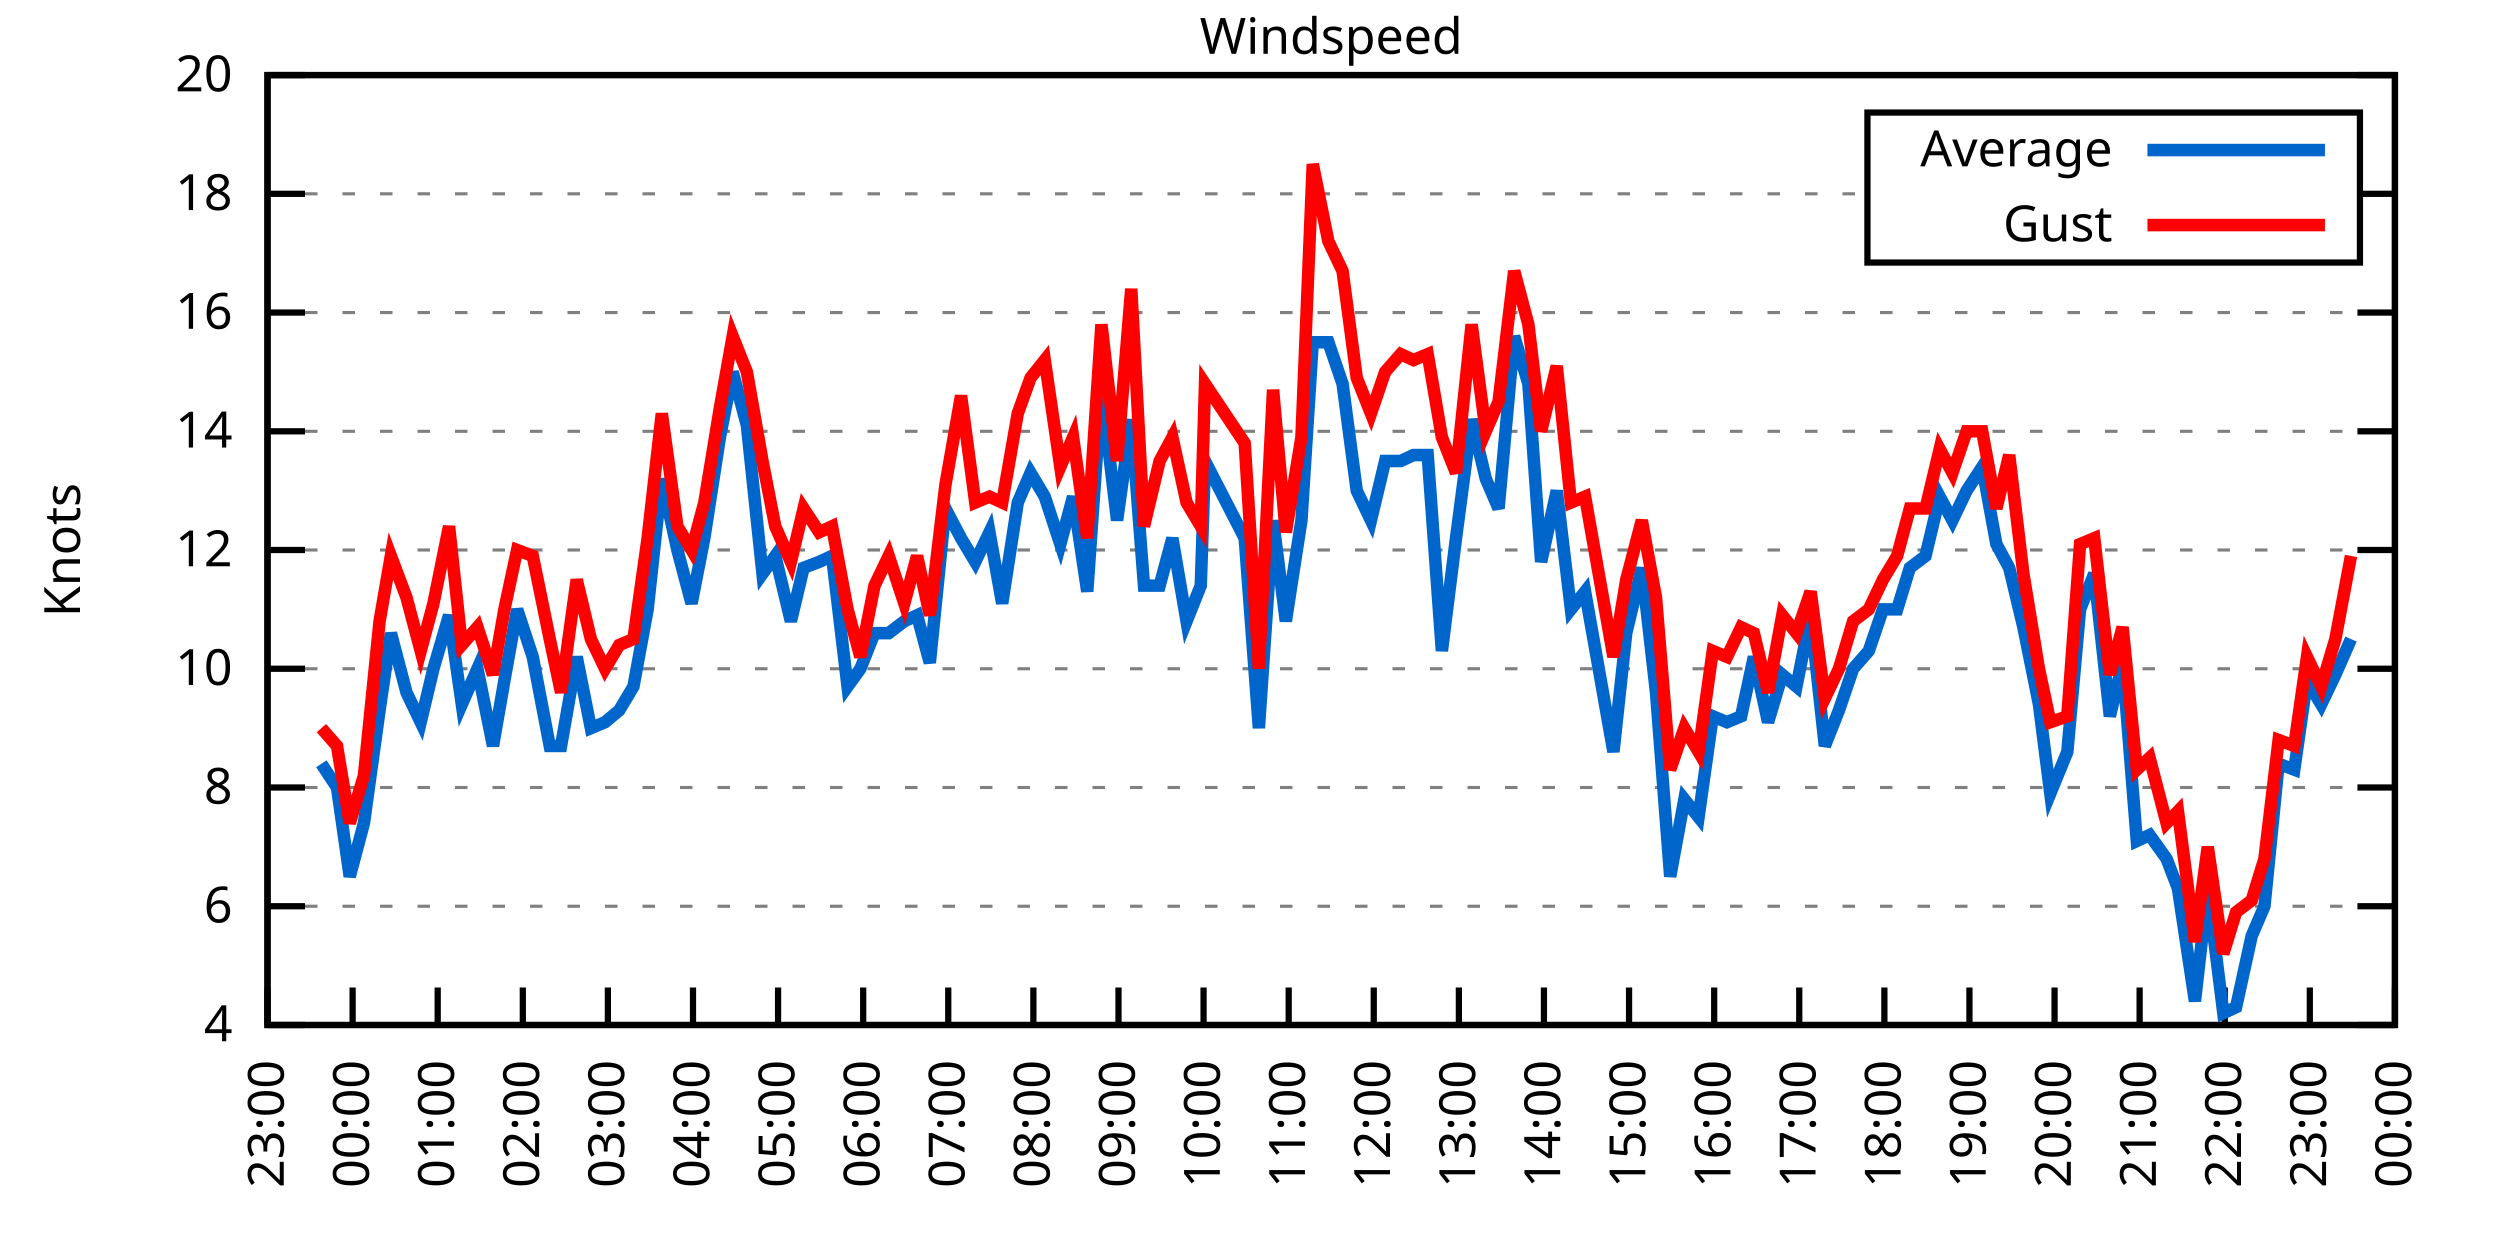
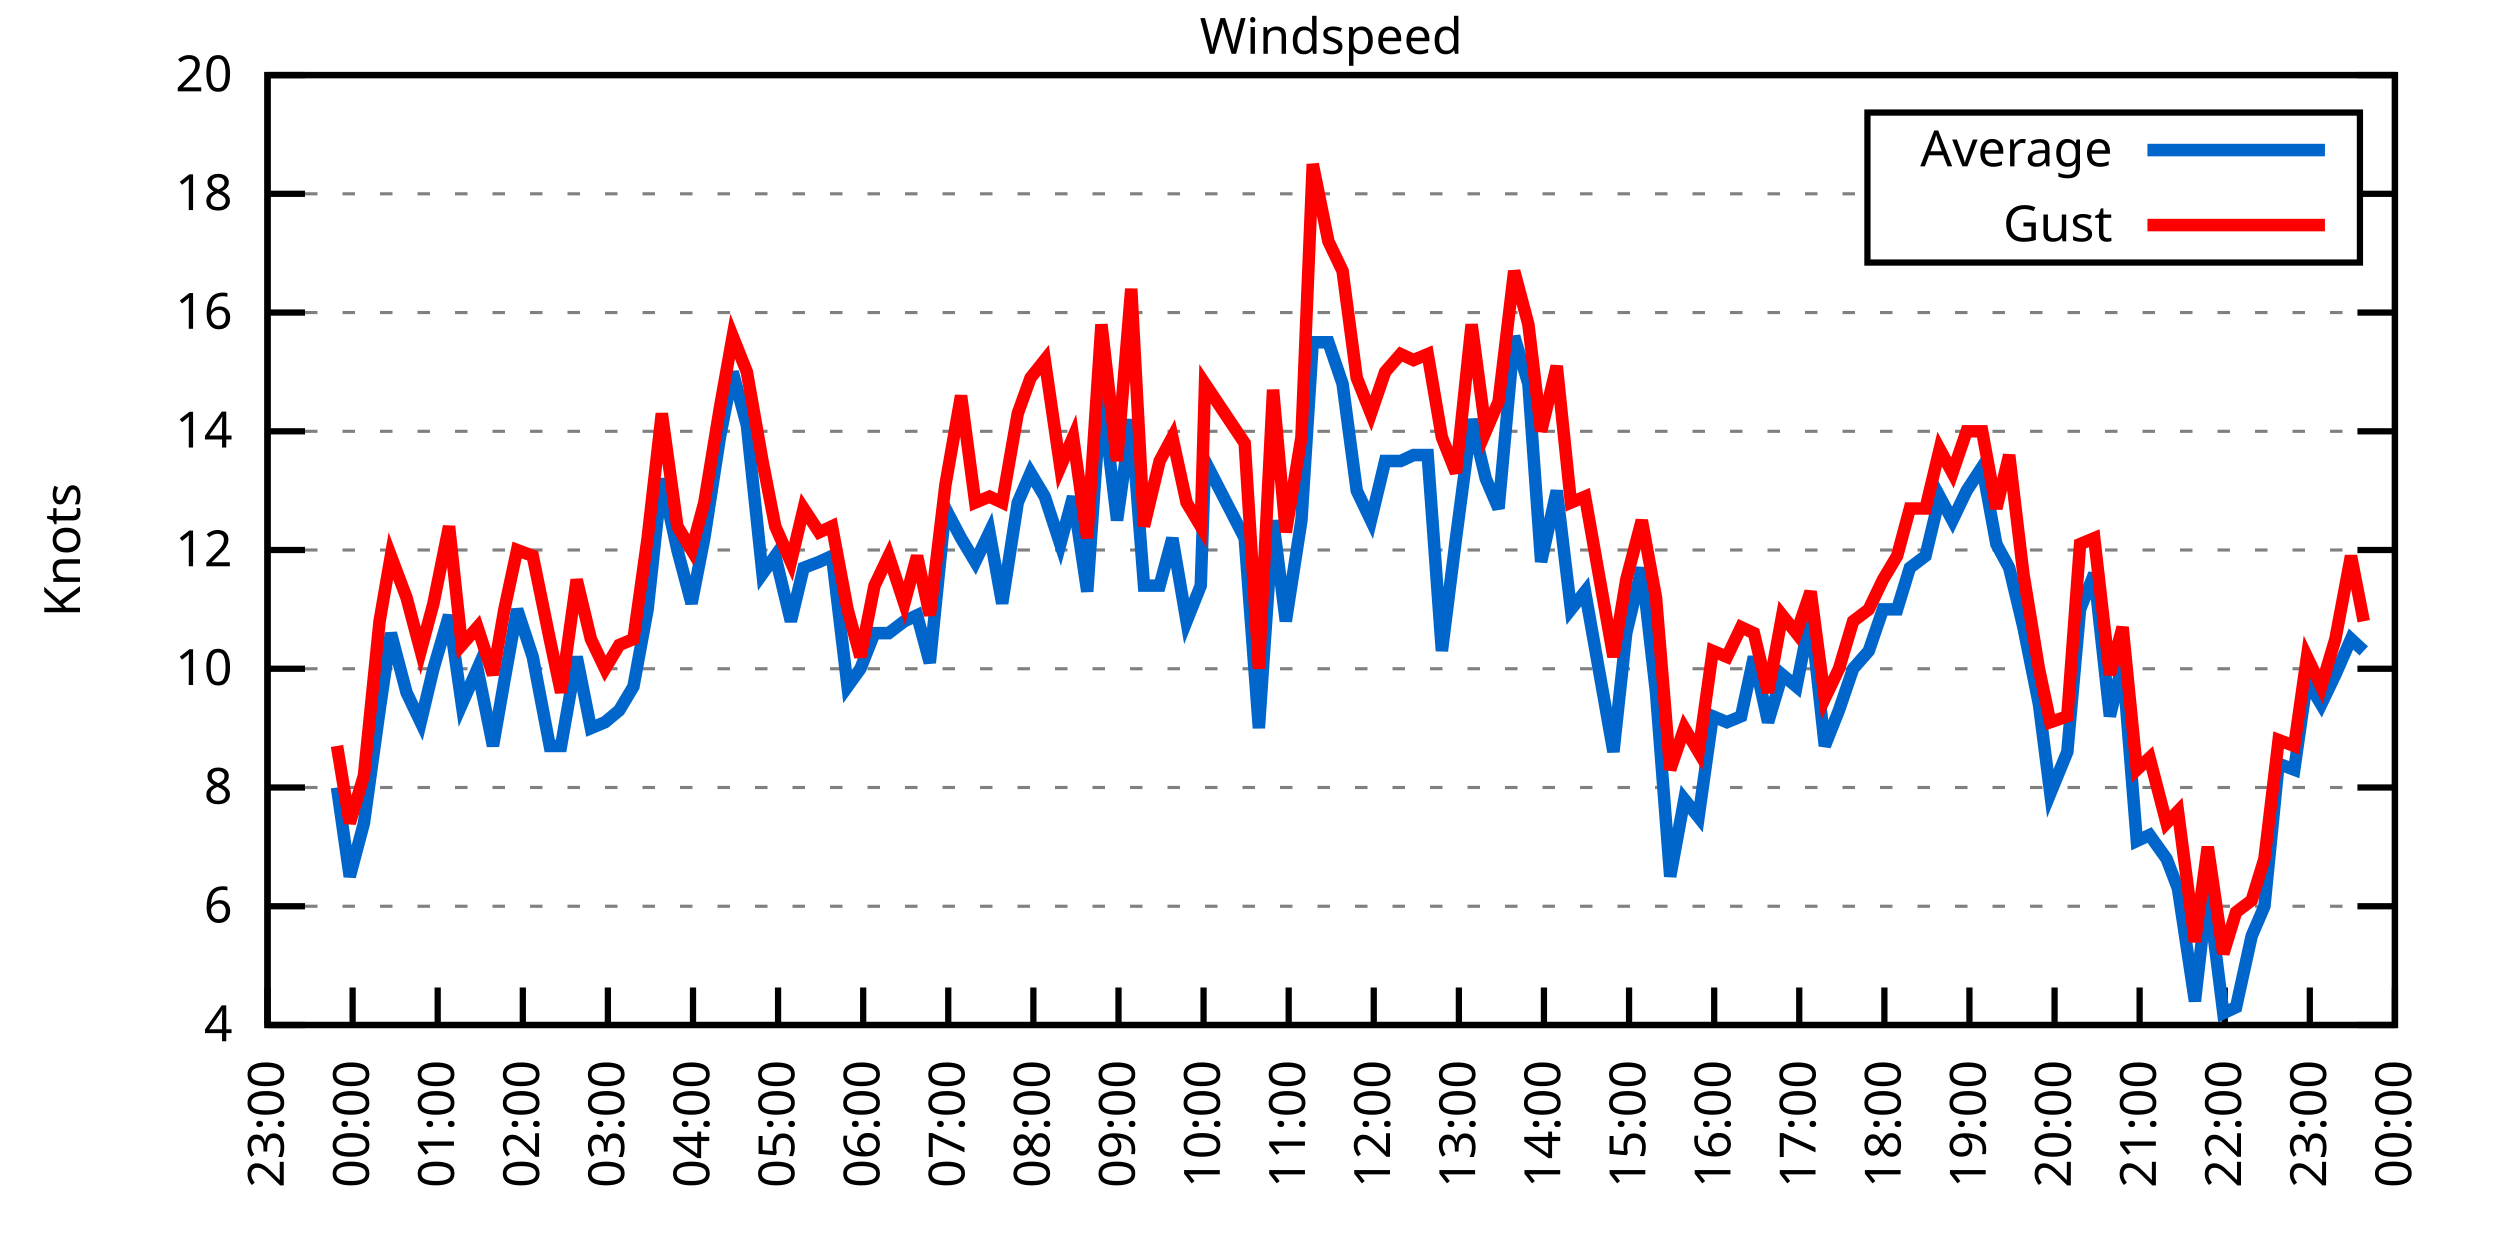
<svg xmlns="http://www.w3.org/2000/svg" xmlns:xlink="http://www.w3.org/1999/xlink" width="400" height="200" viewBox="0 0 400 200">
  <g id="gnuplot_canvas">
    <rect x="0" y="0" width="400" height="200" fill="none" />
    <defs>
      <circle id="gpDot" r="0.5" stroke-width="0.5" stroke="currentColor" />
      <path id="gpPt0" stroke-width="0.333" stroke="currentColor" d="M-1,0 h2 M0,-1 v2" />
      <path id="gpPt1" stroke-width="0.333" stroke="currentColor" d="M-1,-1 L1,1 M1,-1 L-1,1" />
      <path id="gpPt2" stroke-width="0.333" stroke="currentColor" d="M-1,0 L1,0 M0,-1 L0,1 M-1,-1 L1,1 M-1,1 L1,-1" />
      <rect id="gpPt3" stroke-width="0.333" stroke="currentColor" x="-1" y="-1" width="2" height="2" />
      <rect id="gpPt4" stroke-width="0.333" stroke="currentColor" fill="currentColor" x="-1" y="-1" width="2" height="2" />
      <circle id="gpPt5" stroke-width="0.333" stroke="currentColor" cx="0" cy="0" r="1" />
      <use xlink:href="#gpPt5" id="gpPt6" fill="currentColor" stroke="none" />
      <path id="gpPt7" stroke-width="0.333" stroke="currentColor" d="M0,-1.33 L-1.33,0.67 L1.33,0.67 z" />
      <use xlink:href="#gpPt7" id="gpPt8" fill="currentColor" stroke="none" />
      <use xlink:href="#gpPt7" id="gpPt9" stroke="currentColor" transform="rotate(180)" />
      <use xlink:href="#gpPt9" id="gpPt10" fill="currentColor" stroke="none" />
      <use xlink:href="#gpPt3" id="gpPt11" stroke="currentColor" transform="rotate(45)" />
      <use xlink:href="#gpPt11" id="gpPt12" fill="currentColor" stroke="none" />
      <path id="gpPt13" stroke-width="0.333" stroke="currentColor" d="M0,1.330 L1.265,0.411 L0.782,-1.067 L-0.782,-1.076 L-1.265,0.411 z" />
      <use xlink:href="#gpPt13" id="gpPt14" fill="currentColor" stroke="none" />
      <filter id="textbox" filterUnits="objectBoundingBox" x="0" y="0" height="1" width="1">
        <feFlood flood-color="white" flood-opacity="1" result="bgnd" />
        <feComposite in="SourceGraphic" in2="bgnd" operator="atop" />
      </filter>
      <filter id="greybox" filterUnits="objectBoundingBox" x="0" y="0" height="1" width="1">
        <feFlood flood-color="lightgrey" flood-opacity="1" result="grey" />
        <feComposite in="SourceGraphic" in2="grey" operator="atop" />
      </filter>
    </defs>
    <g fill="none" color="white" stroke="currentColor" stroke-width="1.00" stroke-linecap="butt" stroke-linejoin="miter">
</g>
    <g fill="none" color="black" stroke="currentColor" stroke-width="1.00" stroke-linecap="butt" stroke-linejoin="miter">
      <g stroke="none" shape-rendering="crispEdges">
        <polygon fill="rgb(255, 255, 255)" points="42.80,164.00 383.18,164.00 383.18,12.02 42.80,12.02 " />
      </g>
    </g>
    <g fill="none" color="black" stroke="currentColor" stroke-width="1.00" stroke-linecap="butt" stroke-linejoin="miter">
</g>
    <g fill="none" color="black" stroke="black" stroke-width="0.50" stroke-linecap="butt" stroke-linejoin="miter">
</g>
    <g fill="none" color="gray" stroke="currentColor" stroke-width="0.50" stroke-linecap="butt" stroke-linejoin="miter">
      <path stroke="gray" stroke-dasharray="2,4" class="gridline" d="M42.80,164.00 L383.19,164.00  " />
    </g>
    <g fill="none" color="gray" stroke="gray" stroke-width="1.00" stroke-linecap="butt" stroke-linejoin="miter">
</g>
    <g fill="none" color="black" stroke="currentColor" stroke-width="1.00" stroke-linecap="butt" stroke-linejoin="miter">
      <path stroke="black" d="M42.80,164.00 L48.80,164.00 M383.19,164.00 L377.19,164.00  " />
      <g transform="translate(37.20,166.60)" stroke="none" fill="black" font-family="Sans" font-size="8.00" text-anchor="end">
        <text>
          <tspan font-family="Sans"> 4</tspan>
        </text>
      </g>
    </g>
    <g fill="none" color="black" stroke="currentColor" stroke-width="1.00" stroke-linecap="butt" stroke-linejoin="miter">
</g>
    <g fill="none" color="black" stroke="black" stroke-width="0.50" stroke-linecap="butt" stroke-linejoin="miter">
</g>
    <g fill="none" color="gray" stroke="currentColor" stroke-width="0.50" stroke-linecap="butt" stroke-linejoin="miter">
      <path stroke="gray" stroke-dasharray="2,4" class="gridline" d="M42.80,145.00 L383.19,145.00  " />
    </g>
    <g fill="none" color="gray" stroke="gray" stroke-width="1.00" stroke-linecap="butt" stroke-linejoin="miter">
</g>
    <g fill="none" color="black" stroke="currentColor" stroke-width="1.00" stroke-linecap="butt" stroke-linejoin="miter">
      <path stroke="black" d="M42.80,145.00 L48.80,145.00 M383.19,145.00 L377.19,145.00  " />
      <g transform="translate(37.20,147.60)" stroke="none" fill="black" font-family="Sans" font-size="8.00" text-anchor="end">
        <text>
          <tspan font-family="Sans"> 6</tspan>
        </text>
      </g>
    </g>
    <g fill="none" color="black" stroke="currentColor" stroke-width="1.00" stroke-linecap="butt" stroke-linejoin="miter">
</g>
    <g fill="none" color="black" stroke="black" stroke-width="0.50" stroke-linecap="butt" stroke-linejoin="miter">
</g>
    <g fill="none" color="gray" stroke="currentColor" stroke-width="0.50" stroke-linecap="butt" stroke-linejoin="miter">
      <path stroke="gray" stroke-dasharray="2,4" class="gridline" d="M42.80,126.00 L383.19,126.00  " />
    </g>
    <g fill="none" color="gray" stroke="gray" stroke-width="1.00" stroke-linecap="butt" stroke-linejoin="miter">
</g>
    <g fill="none" color="black" stroke="currentColor" stroke-width="1.00" stroke-linecap="butt" stroke-linejoin="miter">
      <path stroke="black" d="M42.80,126.00 L48.80,126.00 M383.19,126.00 L377.19,126.00  " />
      <g transform="translate(37.20,128.60)" stroke="none" fill="black" font-family="Sans" font-size="8.00" text-anchor="end">
        <text>
          <tspan font-family="Sans"> 8</tspan>
        </text>
      </g>
    </g>
    <g fill="none" color="black" stroke="currentColor" stroke-width="1.00" stroke-linecap="butt" stroke-linejoin="miter">
</g>
    <g fill="none" color="black" stroke="black" stroke-width="0.50" stroke-linecap="butt" stroke-linejoin="miter">
</g>
    <g fill="none" color="gray" stroke="currentColor" stroke-width="0.50" stroke-linecap="butt" stroke-linejoin="miter">
      <path stroke="gray" stroke-dasharray="2,4" class="gridline" d="M42.80,107.00 L383.19,107.00  " />
    </g>
    <g fill="none" color="gray" stroke="gray" stroke-width="1.00" stroke-linecap="butt" stroke-linejoin="miter">
</g>
    <g fill="none" color="black" stroke="currentColor" stroke-width="1.00" stroke-linecap="butt" stroke-linejoin="miter">
      <path stroke="black" d="M42.80,107.00 L48.80,107.00 M383.19,107.00 L377.19,107.00  " />
      <g transform="translate(37.20,109.60)" stroke="none" fill="black" font-family="Sans" font-size="8.00" text-anchor="end">
        <text>
          <tspan font-family="Sans"> 10</tspan>
        </text>
      </g>
    </g>
    <g fill="none" color="black" stroke="currentColor" stroke-width="1.00" stroke-linecap="butt" stroke-linejoin="miter">
</g>
    <g fill="none" color="black" stroke="black" stroke-width="0.50" stroke-linecap="butt" stroke-linejoin="miter">
</g>
    <g fill="none" color="gray" stroke="currentColor" stroke-width="0.50" stroke-linecap="butt" stroke-linejoin="miter">
      <path stroke="gray" stroke-dasharray="2,4" class="gridline" d="M42.80,88.00 L383.19,88.00  " />
    </g>
    <g fill="none" color="gray" stroke="gray" stroke-width="1.00" stroke-linecap="butt" stroke-linejoin="miter">
</g>
    <g fill="none" color="black" stroke="currentColor" stroke-width="1.00" stroke-linecap="butt" stroke-linejoin="miter">
      <path stroke="black" d="M42.80,88.00 L48.80,88.00 M383.19,88.00 L377.19,88.00  " />
      <g transform="translate(37.20,90.60)" stroke="none" fill="black" font-family="Sans" font-size="8.00" text-anchor="end">
        <text>
          <tspan font-family="Sans"> 12</tspan>
        </text>
      </g>
    </g>
    <g fill="none" color="black" stroke="currentColor" stroke-width="1.00" stroke-linecap="butt" stroke-linejoin="miter">
</g>
    <g fill="none" color="black" stroke="black" stroke-width="0.50" stroke-linecap="butt" stroke-linejoin="miter">
</g>
    <g fill="none" color="gray" stroke="currentColor" stroke-width="0.50" stroke-linecap="butt" stroke-linejoin="miter">
      <path stroke="gray" stroke-dasharray="2,4" class="gridline" d="M42.80,69.01 L383.19,69.01  " />
    </g>
    <g fill="none" color="gray" stroke="gray" stroke-width="1.00" stroke-linecap="butt" stroke-linejoin="miter">
</g>
    <g fill="none" color="black" stroke="currentColor" stroke-width="1.00" stroke-linecap="butt" stroke-linejoin="miter">
      <path stroke="black" d="M42.80,69.01 L48.80,69.01 M383.19,69.01 L377.19,69.01  " />
      <g transform="translate(37.20,71.61)" stroke="none" fill="black" font-family="Sans" font-size="8.00" text-anchor="end">
        <text>
          <tspan font-family="Sans"> 14</tspan>
        </text>
      </g>
    </g>
    <g fill="none" color="black" stroke="currentColor" stroke-width="1.00" stroke-linecap="butt" stroke-linejoin="miter">
</g>
    <g fill="none" color="black" stroke="black" stroke-width="0.50" stroke-linecap="butt" stroke-linejoin="miter">
</g>
    <g fill="none" color="gray" stroke="currentColor" stroke-width="0.50" stroke-linecap="butt" stroke-linejoin="miter">
      <path stroke="gray" stroke-dasharray="2,4" class="gridline" d="M42.80,50.01 L383.19,50.01  " />
    </g>
    <g fill="none" color="gray" stroke="gray" stroke-width="1.00" stroke-linecap="butt" stroke-linejoin="miter">
</g>
    <g fill="none" color="black" stroke="currentColor" stroke-width="1.00" stroke-linecap="butt" stroke-linejoin="miter">
      <path stroke="black" d="M42.80,50.01 L48.80,50.01 M383.19,50.01 L377.19,50.01  " />
      <g transform="translate(37.20,52.61)" stroke="none" fill="black" font-family="Sans" font-size="8.00" text-anchor="end">
        <text>
          <tspan font-family="Sans"> 16</tspan>
        </text>
      </g>
    </g>
    <g fill="none" color="black" stroke="currentColor" stroke-width="1.00" stroke-linecap="butt" stroke-linejoin="miter">
</g>
    <g fill="none" color="black" stroke="black" stroke-width="0.50" stroke-linecap="butt" stroke-linejoin="miter">
</g>
    <g fill="none" color="gray" stroke="currentColor" stroke-width="0.50" stroke-linecap="butt" stroke-linejoin="miter">
      <path stroke="gray" stroke-dasharray="2,4" class="gridline" d="M42.80,31.01 L298.79,31.01 M377.59,31.01 L383.19,31.01  " />
    </g>
    <g fill="none" color="gray" stroke="gray" stroke-width="1.00" stroke-linecap="butt" stroke-linejoin="miter">
</g>
    <g fill="none" color="black" stroke="currentColor" stroke-width="1.00" stroke-linecap="butt" stroke-linejoin="miter">
      <path stroke="black" d="M42.80,31.01 L48.80,31.01 M383.19,31.01 L377.19,31.01  " />
      <g transform="translate(37.20,33.61)" stroke="none" fill="black" font-family="Sans" font-size="8.00" text-anchor="end">
        <text>
          <tspan font-family="Sans"> 18</tspan>
        </text>
      </g>
    </g>
    <g fill="none" color="black" stroke="currentColor" stroke-width="1.00" stroke-linecap="butt" stroke-linejoin="miter">
</g>
    <g fill="none" color="black" stroke="black" stroke-width="0.50" stroke-linecap="butt" stroke-linejoin="miter">
</g>
    <g fill="none" color="gray" stroke="currentColor" stroke-width="0.50" stroke-linecap="butt" stroke-linejoin="miter">
      <path stroke="gray" stroke-dasharray="2,4" class="gridline" d="M42.80,12.01 L383.19,12.01  " />
    </g>
    <g fill="none" color="gray" stroke="gray" stroke-width="1.00" stroke-linecap="butt" stroke-linejoin="miter">
</g>
    <g fill="none" color="black" stroke="currentColor" stroke-width="1.00" stroke-linecap="butt" stroke-linejoin="miter">
      <path stroke="black" d="M42.80,12.01 L48.80,12.01 M383.19,12.01 L377.19,12.01  " />
      <g transform="translate(37.20,14.61)" stroke="none" fill="black" font-family="Sans" font-size="8.00" text-anchor="end">
        <text>
          <tspan font-family="Sans"> 20</tspan>
        </text>
      </g>
    </g>
    <g fill="none" color="black" stroke="currentColor" stroke-width="1.00" stroke-linecap="butt" stroke-linejoin="miter">
      <path stroke="black" d="M42.80,164.00 L42.80,158.00  " />
      <g transform="translate(45.40,169.60) rotate(270.00)" stroke="none" fill="black" font-family="Sans" font-size="8.00" text-anchor="end">
        <text>
          <tspan font-family="Sans">23:00</tspan>
        </text>
      </g>
    </g>
    <g fill="none" color="black" stroke="currentColor" stroke-width="1.00" stroke-linecap="butt" stroke-linejoin="miter">
      <path stroke="black" d="M56.42,164.00 L56.42,158.00  " />
      <g transform="translate(59.02,169.60) rotate(270.00)" stroke="none" fill="black" font-family="Sans" font-size="8.00" text-anchor="end">
        <text>
          <tspan font-family="Sans">00:00</tspan>
        </text>
      </g>
    </g>
    <g fill="none" color="black" stroke="currentColor" stroke-width="1.00" stroke-linecap="butt" stroke-linejoin="miter">
      <path stroke="black" d="M70.03,164.00 L70.03,158.00  " />
      <g transform="translate(72.63,169.60) rotate(270.00)" stroke="none" fill="black" font-family="Sans" font-size="8.00" text-anchor="end">
        <text>
          <tspan font-family="Sans">01:00</tspan>
        </text>
      </g>
    </g>
    <g fill="none" color="black" stroke="currentColor" stroke-width="1.00" stroke-linecap="butt" stroke-linejoin="miter">
      <path stroke="black" d="M83.65,164.00 L83.65,158.00  " />
      <g transform="translate(86.25,169.60) rotate(270.00)" stroke="none" fill="black" font-family="Sans" font-size="8.00" text-anchor="end">
        <text>
          <tspan font-family="Sans">02:00</tspan>
        </text>
      </g>
    </g>
    <g fill="none" color="black" stroke="currentColor" stroke-width="1.00" stroke-linecap="butt" stroke-linejoin="miter">
      <path stroke="black" d="M97.26,164.00 L97.26,158.00  " />
      <g transform="translate(99.86,169.60) rotate(270.00)" stroke="none" fill="black" font-family="Sans" font-size="8.00" text-anchor="end">
        <text>
          <tspan font-family="Sans">03:00</tspan>
        </text>
      </g>
    </g>
    <g fill="none" color="black" stroke="currentColor" stroke-width="1.00" stroke-linecap="butt" stroke-linejoin="miter">
      <path stroke="black" d="M110.88,164.00 L110.88,158.00  " />
      <g transform="translate(113.48,169.60) rotate(270.00)" stroke="none" fill="black" font-family="Sans" font-size="8.00" text-anchor="end">
        <text>
          <tspan font-family="Sans">04:00</tspan>
        </text>
      </g>
    </g>
    <g fill="none" color="black" stroke="currentColor" stroke-width="1.00" stroke-linecap="butt" stroke-linejoin="miter">
      <path stroke="black" d="M124.49,164.00 L124.49,158.00  " />
      <g transform="translate(127.09,169.60) rotate(270.00)" stroke="none" fill="black" font-family="Sans" font-size="8.00" text-anchor="end">
        <text>
          <tspan font-family="Sans">05:00</tspan>
        </text>
      </g>
    </g>
    <g fill="none" color="black" stroke="currentColor" stroke-width="1.00" stroke-linecap="butt" stroke-linejoin="miter">
      <path stroke="black" d="M138.11,164.00 L138.11,158.00  " />
      <g transform="translate(140.71,169.60) rotate(270.00)" stroke="none" fill="black" font-family="Sans" font-size="8.00" text-anchor="end">
        <text>
          <tspan font-family="Sans">06:00</tspan>
        </text>
      </g>
    </g>
    <g fill="none" color="black" stroke="currentColor" stroke-width="1.00" stroke-linecap="butt" stroke-linejoin="miter">
      <path stroke="black" d="M151.72,164.00 L151.72,158.00  " />
      <g transform="translate(154.32,169.60) rotate(270.00)" stroke="none" fill="black" font-family="Sans" font-size="8.00" text-anchor="end">
        <text>
          <tspan font-family="Sans">07:00</tspan>
        </text>
      </g>
    </g>
    <g fill="none" color="black" stroke="currentColor" stroke-width="1.00" stroke-linecap="butt" stroke-linejoin="miter">
      <path stroke="black" d="M165.34,164.00 L165.34,158.00  " />
      <g transform="translate(167.94,169.60) rotate(270.00)" stroke="none" fill="black" font-family="Sans" font-size="8.00" text-anchor="end">
        <text>
          <tspan font-family="Sans">08:00</tspan>
        </text>
      </g>
    </g>
    <g fill="none" color="black" stroke="currentColor" stroke-width="1.00" stroke-linecap="butt" stroke-linejoin="miter">
      <path stroke="black" d="M178.96,164.00 L178.96,158.00  " />
      <g transform="translate(181.56,169.60) rotate(270.00)" stroke="none" fill="black" font-family="Sans" font-size="8.00" text-anchor="end">
        <text>
          <tspan font-family="Sans">09:00</tspan>
        </text>
      </g>
    </g>
    <g fill="none" color="black" stroke="currentColor" stroke-width="1.00" stroke-linecap="butt" stroke-linejoin="miter">
      <path stroke="black" d="M192.57,164.00 L192.57,158.00  " />
      <g transform="translate(195.17,169.60) rotate(270.00)" stroke="none" fill="black" font-family="Sans" font-size="8.00" text-anchor="end">
        <text>
          <tspan font-family="Sans">10:00</tspan>
        </text>
      </g>
    </g>
    <g fill="none" color="black" stroke="currentColor" stroke-width="1.00" stroke-linecap="butt" stroke-linejoin="miter">
      <path stroke="black" d="M206.19,164.00 L206.19,158.00  " />
      <g transform="translate(208.79,169.60) rotate(270.00)" stroke="none" fill="black" font-family="Sans" font-size="8.00" text-anchor="end">
        <text>
          <tspan font-family="Sans">11:00</tspan>
        </text>
      </g>
    </g>
    <g fill="none" color="black" stroke="currentColor" stroke-width="1.00" stroke-linecap="butt" stroke-linejoin="miter">
      <path stroke="black" d="M219.80,164.00 L219.80,158.00  " />
      <g transform="translate(222.40,169.60) rotate(270.00)" stroke="none" fill="black" font-family="Sans" font-size="8.00" text-anchor="end">
        <text>
          <tspan font-family="Sans">12:00</tspan>
        </text>
      </g>
    </g>
    <g fill="none" color="black" stroke="currentColor" stroke-width="1.00" stroke-linecap="butt" stroke-linejoin="miter">
      <path stroke="black" d="M233.42,164.00 L233.42,158.00  " />
      <g transform="translate(236.02,169.60) rotate(270.00)" stroke="none" fill="black" font-family="Sans" font-size="8.00" text-anchor="end">
        <text>
          <tspan font-family="Sans">13:00</tspan>
        </text>
      </g>
    </g>
    <g fill="none" color="black" stroke="currentColor" stroke-width="1.00" stroke-linecap="butt" stroke-linejoin="miter">
      <path stroke="black" d="M247.03,164.00 L247.03,158.00  " />
      <g transform="translate(249.63,169.60) rotate(270.00)" stroke="none" fill="black" font-family="Sans" font-size="8.00" text-anchor="end">
        <text>
          <tspan font-family="Sans">14:00</tspan>
        </text>
      </g>
    </g>
    <g fill="none" color="black" stroke="currentColor" stroke-width="1.00" stroke-linecap="butt" stroke-linejoin="miter">
      <path stroke="black" d="M260.65,164.00 L260.65,158.00  " />
      <g transform="translate(263.25,169.60) rotate(270.00)" stroke="none" fill="black" font-family="Sans" font-size="8.00" text-anchor="end">
        <text>
          <tspan font-family="Sans">15:00</tspan>
        </text>
      </g>
    </g>
    <g fill="none" color="black" stroke="currentColor" stroke-width="1.00" stroke-linecap="butt" stroke-linejoin="miter">
      <path stroke="black" d="M274.27,164.00 L274.27,158.00  " />
      <g transform="translate(276.87,169.60) rotate(270.00)" stroke="none" fill="black" font-family="Sans" font-size="8.00" text-anchor="end">
        <text>
          <tspan font-family="Sans">16:00</tspan>
        </text>
      </g>
    </g>
    <g fill="none" color="black" stroke="currentColor" stroke-width="1.00" stroke-linecap="butt" stroke-linejoin="miter">
      <path stroke="black" d="M287.88,164.00 L287.88,158.00  " />
      <g transform="translate(290.48,169.60) rotate(270.00)" stroke="none" fill="black" font-family="Sans" font-size="8.00" text-anchor="end">
        <text>
          <tspan font-family="Sans">17:00</tspan>
        </text>
      </g>
    </g>
    <g fill="none" color="black" stroke="currentColor" stroke-width="1.00" stroke-linecap="butt" stroke-linejoin="miter">
      <path stroke="black" d="M301.50,164.00 L301.50,158.00  " />
      <g transform="translate(304.10,169.60) rotate(270.00)" stroke="none" fill="black" font-family="Sans" font-size="8.00" text-anchor="end">
        <text>
          <tspan font-family="Sans">18:00</tspan>
        </text>
      </g>
    </g>
    <g fill="none" color="black" stroke="currentColor" stroke-width="1.00" stroke-linecap="butt" stroke-linejoin="miter">
      <path stroke="black" d="M315.11,164.00 L315.11,158.00  " />
      <g transform="translate(317.71,169.60) rotate(270.00)" stroke="none" fill="black" font-family="Sans" font-size="8.00" text-anchor="end">
        <text>
          <tspan font-family="Sans">19:00</tspan>
        </text>
      </g>
    </g>
    <g fill="none" color="black" stroke="currentColor" stroke-width="1.00" stroke-linecap="butt" stroke-linejoin="miter">
      <path stroke="black" d="M328.73,164.00 L328.73,158.00  " />
      <g transform="translate(331.33,169.60) rotate(270.00)" stroke="none" fill="black" font-family="Sans" font-size="8.00" text-anchor="end">
        <text>
          <tspan font-family="Sans">20:00</tspan>
        </text>
      </g>
    </g>
    <g fill="none" color="black" stroke="currentColor" stroke-width="1.00" stroke-linecap="butt" stroke-linejoin="miter">
      <path stroke="black" d="M342.34,164.00 L342.34,158.00  " />
      <g transform="translate(344.94,169.60) rotate(270.00)" stroke="none" fill="black" font-family="Sans" font-size="8.00" text-anchor="end">
        <text>
          <tspan font-family="Sans">21:00</tspan>
        </text>
      </g>
    </g>
    <g fill="none" color="black" stroke="currentColor" stroke-width="1.00" stroke-linecap="butt" stroke-linejoin="miter">
      <path stroke="black" d="M355.96,164.00 L355.96,158.00  " />
      <g transform="translate(358.56,169.60) rotate(270.00)" stroke="none" fill="black" font-family="Sans" font-size="8.00" text-anchor="end">
        <text>
          <tspan font-family="Sans">22:00</tspan>
        </text>
      </g>
    </g>
    <g fill="none" color="black" stroke="currentColor" stroke-width="1.00" stroke-linecap="butt" stroke-linejoin="miter">
      <path stroke="black" d="M369.57,164.00 L369.57,158.00  " />
      <g transform="translate(372.17,169.60) rotate(270.00)" stroke="none" fill="black" font-family="Sans" font-size="8.00" text-anchor="end">
        <text>
          <tspan font-family="Sans">23:00</tspan>
        </text>
      </g>
    </g>
    <g fill="none" color="black" stroke="currentColor" stroke-width="1.00" stroke-linecap="butt" stroke-linejoin="miter">
      <path stroke="black" d="M383.19,164.00 L383.19,158.00  " />
      <g transform="translate(385.79,169.60) rotate(270.00)" stroke="none" fill="black" font-family="Sans" font-size="8.00" text-anchor="end">
        <text>
          <tspan font-family="Sans">00:00</tspan>
        </text>
      </g>
    </g>
    <g fill="none" color="black" stroke="currentColor" stroke-width="1.00" stroke-linecap="butt" stroke-linejoin="miter">
</g>
    <g fill="none" color="black" stroke="currentColor" stroke-width="1.00" stroke-linecap="butt" stroke-linejoin="miter">
      <path stroke="black" d="M42.80,12.01 L42.80,164.00 L383.19,164.00 L383.19,12.01 L42.80,12.01 Z  " />
    </g>
    <g fill="none" color="black" stroke="currentColor" stroke-width="1.00" stroke-linecap="butt" stroke-linejoin="miter">
</g>
    <g fill="none" color="black" stroke="currentColor" stroke-width="1.00" stroke-linecap="butt" stroke-linejoin="miter">
      <path stroke="black" d="M298.79,42.01 L298.79,18.01 L377.59,18.01 L377.59,42.01 L298.79,42.01 Z  " />
    </g>
    <g id="Windspeed_plot_1">
      <g fill="none" color="white" stroke="black" stroke-width="2.00" stroke-linecap="butt" stroke-linejoin="miter">
</g>
      <g fill="none" color="black" stroke="currentColor" stroke-width="2.00" stroke-linecap="butt" stroke-linejoin="miter">
        <g transform="translate(337.99,26.61)" stroke="none" fill="black" font-family="Sans" font-size="8.00" text-anchor="end">
          <text>
            <tspan font-family="Sans">Average</tspan>
          </text>
        </g>
      </g>
      <g fill="none" color="black" stroke="currentColor" stroke-width="2.00" stroke-linecap="butt" stroke-linejoin="miter">
-         <path stroke="rgb(  0, 102, 204)" d="M343.59,24.01 L371.99,24.01 M51.42,122.20 L53.92,126.00 L55.96,140.25 L58.23,131.70 L60.73,113.65 L62.54,101.30   L65.04,110.80 L67.31,115.55 L69.35,107.00 L71.85,98.45 L73.89,112.70 L76.39,107.00 L78.88,119.35 L80.70,108.90   L82.74,97.50 L85.24,105.10 L87.96,119.35 L89.77,119.35 L92.27,105.10 L94.54,116.50 L96.81,115.55 L99.08,113.65   L101.35,109.85 L103.62,97.50 L105.89,76.61 L108.38,88.00 L110.65,96.55 L112.69,86.11 L115.19,69.96 L117.23,59.51   L119.50,68.06 L122.00,91.80 L124.04,88.95 L126.54,99.40 L128.58,90.85 L131.07,89.90 L133.12,88.95 L135.61,109.85   L137.66,107.00 L139.92,101.30 L142.19,101.30 L144.69,99.40 L146.73,98.45 L148.77,106.05 L151.27,81.36 L153.77,86.11   L156.04,89.90 L158.31,85.16 L160.35,96.55 L162.84,80.41 L164.89,75.66 L167.16,79.46 L169.65,87.06 L171.69,79.46   L173.96,94.65 L176.23,62.36 L178.73,83.26 L181.00,67.11 L183.04,93.70 L185.54,93.70 L187.58,86.11 L189.85,99.40   L192.12,93.70 L192.80,73.76 L199.15,86.11 L201.42,116.50 L203.69,83.26 L205.73,99.40 L208.23,83.26 L210.04,54.76   L212.54,54.76 L214.81,61.41 L217.08,78.51 L219.35,83.26 L221.62,73.76 L224.11,73.76 L226.16,72.81 L228.43,72.81   L230.70,104.15 L232.96,86.11 L235.46,67.11 L237.73,76.61 L239.77,81.36 L242.27,53.81 L244.54,61.41 L246.58,89.90   L249.08,78.51 L251.35,97.50 L253.61,94.65 L258.15,120.30 L260.20,101.30 L262.69,90.85 L264.96,110.80 L267.23,140.25   L269.50,127.90 L271.77,130.75 L274.04,114.60 L276.31,115.55 L278.58,114.60 L280.62,105.10 L282.89,115.55 L285.16,107.95   L287.43,109.85 L289.70,98.45 L291.97,119.35 L294.23,113.65 L296.50,107.00 L299.00,104.15 L301.27,97.50 L303.54,97.50   L305.58,90.85 L308.08,88.95 L310.35,79.46 L312.39,83.26 L314.66,78.51 L317.15,74.71 L319.42,87.06 L321.47,90.85   L323.74,100.35 L326.23,112.70 L328.05,126.95 L330.77,120.30 L332.81,97.50 L335.08,91.80 L337.58,114.60 L339.62,106.05   L341.89,134.55 L343.93,133.60 L346.65,137.40 L348.47,142.15 L351.19,160.20 L353.24,142.15 L355.73,162.10 L357.77,161.15   L360.27,149.75 L362.31,145.00 L364.58,122.20 L367.08,123.15 L369.12,108.90 L371.39,112.70 L373.66,107.95 L376.16,102.25    " />
+         <path stroke="rgb(  0, 102, 204)" d="M343.59,24.01 L371.99,24.01 M53.92,126.00 L55.96,140.25 L58.23,131.70 L60.73,113.65 L62.54,101.30 L65.04,110.80   L67.31,115.55 L69.35,107.00 L71.85,98.45 L73.89,112.70 L76.39,107.00 L78.88,119.35 L80.70,108.90 L82.74,97.50   L85.24,105.10 L87.96,119.35 L89.77,119.35 L92.27,105.10 L94.54,116.50 L96.81,115.55 L99.08,113.65 L101.35,109.85   L103.62,97.50 L105.89,76.61 L108.38,88.00 L110.65,96.55 L112.69,86.11 L115.19,69.96 L117.23,59.51 L119.50,68.06   L122.00,91.80 L124.04,88.95 L126.54,99.40 L128.58,90.85 L131.07,89.90 L133.12,88.95 L135.61,109.85 L137.66,107.00   L139.92,101.30 L142.19,101.30 L144.69,99.40 L146.73,98.45 L148.77,106.05 L151.27,81.36 L153.77,86.11 L156.04,89.90   L158.31,85.16 L160.35,96.55 L162.84,80.41 L164.89,75.66 L167.16,79.46 L169.65,87.06 L171.69,79.46 L173.96,94.65   L176.23,62.36 L178.73,83.26 L181.00,67.11 L183.04,93.70 L185.54,93.70 L187.58,86.11 L189.85,99.40 L192.12,93.70   L192.80,73.76 L199.15,86.11 L201.42,116.50 L203.69,83.26 L205.73,99.40 L208.23,83.26 L210.04,54.76 L212.54,54.76   L214.81,61.41 L217.08,78.51 L219.35,83.26 L221.62,73.76 L224.11,73.76 L226.16,72.81 L228.43,72.81 L230.70,104.15   L232.96,86.11 L235.46,67.11 L237.73,76.61 L239.77,81.36 L242.27,53.81 L244.54,61.41 L246.58,89.90 L249.08,78.51   L251.35,97.50 L253.61,94.65 L258.15,120.30 L260.20,101.30 L262.69,90.85 L264.96,110.80 L267.23,140.25 L269.50,127.90   L271.77,130.75 L274.04,114.60 L276.31,115.55 L278.58,114.60 L280.62,105.10 L282.89,115.55 L285.16,107.95 L287.43,109.85   L289.70,98.45 L291.97,119.35 L294.23,113.65 L296.50,107.00 L299.00,104.15 L301.27,97.50 L303.54,97.50 L305.58,90.85   L308.08,88.95 L310.35,79.46 L312.39,83.26 L314.66,78.51 L317.15,74.71 L319.42,87.06 L321.47,90.85 L323.74,100.35   L326.23,112.70 L328.05,126.95 L330.77,120.30 L332.81,97.50 L335.08,91.80 L337.58,114.60 L339.62,106.05 L341.89,134.55   L343.93,133.60 L346.65,137.40 L348.47,142.15 L351.19,160.20 L353.24,142.15 L355.73,162.10 L357.77,161.15 L360.27,149.75   L362.31,145.00 L364.58,122.20 L367.08,123.15 L369.12,108.90 L371.39,112.70 L373.66,107.95 L376.16,102.25 L378.20,104.15    " />
      </g>
    </g>
    <g id="Windspeed_plot_2">
      <g fill="none" color="black" stroke="currentColor" stroke-width="2.00" stroke-linecap="butt" stroke-linejoin="miter">
        <g transform="translate(337.99,38.61)" stroke="none" fill="black" font-family="Sans" font-size="8.00" text-anchor="end">
          <text>
            <tspan font-family="Sans">Gust</tspan>
          </text>
        </g>
      </g>
      <g fill="none" color="black" stroke="currentColor" stroke-width="2.00" stroke-linecap="butt" stroke-linejoin="miter">
-         <path stroke="rgb(255,   0,   0)" d="M343.59,36.01 L371.99,36.01 M51.42,116.50 L53.92,119.35 L55.96,131.70 L58.23,124.10 L60.73,99.40 L62.54,88.95   L65.04,95.60 L67.31,104.15 L69.35,96.55 L71.85,84.21 L73.89,103.20 L76.39,100.35 L78.88,107.95 L80.70,97.50   L82.74,88.00 L85.24,88.95 L87.96,102.25 L89.77,110.80 L92.27,92.75 L94.54,102.25 L96.81,107.00 L99.08,103.20   L101.35,102.25 L103.62,86.11 L105.89,66.16 L108.38,84.21 L110.65,88.00 L112.69,80.41 L115.19,65.21 L117.23,53.81   L119.50,59.51 L122.00,73.76 L124.04,84.21 L126.54,89.90 L128.58,81.36 L131.07,85.16 L133.12,84.21 L135.61,97.50   L137.66,105.10 L139.92,93.70 L142.19,88.95 L144.69,96.55 L146.73,88.95 L148.77,98.45 L151.27,77.56 L153.77,63.31   L156.04,80.41 L158.31,79.46 L160.35,80.41 L162.84,66.16 L164.89,60.46 L167.16,57.61 L169.65,74.71 L171.69,69.96   L173.96,86.11 L176.23,51.91 L178.73,73.76 L181.00,46.21 L183.04,84.21 L185.54,73.76 L187.58,69.96 L189.85,80.41   L192.12,84.21 L192.80,61.41 L199.15,70.91 L201.42,107.00 L203.69,62.36 L205.73,85.16 L208.23,69.96 L210.04,26.26   L212.54,38.61 L214.81,43.36 L217.08,60.46 L219.35,66.16 L221.62,59.51 L224.11,56.66 L226.16,57.61 L228.43,56.66   L230.70,69.96 L232.96,75.66 L235.46,51.91 L237.73,69.01 L239.77,64.26 L242.27,43.36 L244.54,51.91 L246.58,69.01   L249.08,58.56 L251.35,80.41 L253.61,79.46 L258.15,105.10 L260.20,92.75 L262.69,83.26 L264.96,95.60 L267.23,123.15   L269.50,116.50 L271.77,120.30 L274.04,104.15 L276.31,105.10 L278.58,100.35 L280.62,101.30 L282.89,110.80 L285.16,98.45   L287.43,101.30 L289.70,94.65 L291.97,111.75 L294.23,107.00 L296.50,99.40 L299.00,97.50 L301.27,92.75 L303.54,88.95   L305.58,81.36 L308.08,81.36 L310.35,71.86 L312.39,75.66 L314.66,69.01 L317.15,69.01 L319.42,81.36 L321.47,72.81   L323.74,91.80 L326.23,107.00 L328.05,115.55 L330.77,114.60 L332.81,87.06 L335.08,86.11 L337.58,107.95 L339.62,100.35   L341.89,123.15 L343.93,121.25 L346.65,131.70 L348.47,129.80 L351.19,150.70 L353.24,135.50 L355.73,152.60 L357.77,145.95   L360.27,144.05 L362.31,137.40 L364.58,118.40 L367.08,119.35 L369.12,105.10 L371.39,109.85 L373.66,102.25 L376.16,88.95    " />
+         <path stroke="rgb(255,   0,   0)" d="M343.59,36.01 L371.99,36.01 M53.92,119.35 L55.96,131.70 L58.23,124.10 L60.73,99.40 L62.54,88.95 L65.04,95.60   L67.31,104.15 L69.35,96.55 L71.85,84.21 L73.89,103.20 L76.39,100.35 L78.88,107.95 L80.70,97.50 L82.74,88.00   L85.24,88.95 L87.96,102.25 L89.77,110.80 L92.27,92.75 L94.54,102.25 L96.81,107.00 L99.08,103.20 L101.35,102.25   L103.62,86.11 L105.89,66.16 L108.38,84.21 L110.65,88.00 L112.69,80.41 L115.19,65.21 L117.23,53.81 L119.50,59.51   L122.00,73.76 L124.04,84.21 L126.54,89.90 L128.58,81.36 L131.07,85.16 L133.12,84.21 L135.61,97.50 L137.66,105.10   L139.92,93.70 L142.19,88.95 L144.69,96.55 L146.73,88.95 L148.77,98.45 L151.27,77.56 L153.77,63.31 L156.04,80.41   L158.31,79.46 L160.35,80.41 L162.84,66.16 L164.89,60.46 L167.16,57.61 L169.65,74.71 L171.69,69.96 L173.96,86.11   L176.23,51.91 L178.73,73.76 L181.00,46.21 L183.04,84.21 L185.54,73.76 L187.58,69.96 L189.85,80.41 L192.12,84.21   L192.80,61.41 L199.15,70.91 L201.42,107.00 L203.69,62.36 L205.73,85.16 L208.23,69.96 L210.04,26.26 L212.54,38.61   L214.81,43.36 L217.08,60.46 L219.35,66.16 L221.62,59.51 L224.11,56.66 L226.16,57.61 L228.43,56.66 L230.70,69.96   L232.96,75.66 L235.46,51.91 L237.73,69.01 L239.77,64.26 L242.27,43.36 L244.54,51.91 L246.58,69.01 L249.08,58.56   L251.35,80.41 L253.61,79.46 L258.15,105.10 L260.20,92.75 L262.69,83.26 L264.96,95.60 L267.23,123.15 L269.50,116.50   L271.77,120.30 L274.04,104.15 L276.31,105.10 L278.58,100.35 L280.62,101.30 L282.89,110.80 L285.16,98.45 L287.43,101.30   L289.70,94.65 L291.97,111.75 L294.23,107.00 L296.50,99.40 L299.00,97.50 L301.27,92.75 L303.54,88.95 L305.58,81.36   L308.08,81.36 L310.35,71.86 L312.39,75.66 L314.66,69.01 L317.15,69.01 L319.42,81.36 L321.47,72.81 L323.74,91.80   L326.23,107.00 L328.05,115.55 L330.77,114.60 L332.81,87.06 L335.08,86.11 L337.58,107.95 L339.62,100.35 L341.89,123.15   L343.93,121.25 L346.65,131.70 L348.47,129.80 L351.19,150.70 L353.24,135.50 L355.73,152.60 L357.77,145.95 L360.27,144.05   L362.31,137.40 L364.58,118.40 L367.08,119.35 L369.12,105.10 L371.39,109.85 L373.66,102.25 L376.16,88.95 L378.20,99.40    " />
      </g>
    </g>
    <g fill="none" color="black" stroke="currentColor" stroke-width="2.00" stroke-linecap="butt" stroke-linejoin="miter">
</g>
    <g fill="none" color="black" stroke="black" stroke-width="1.00" stroke-linecap="butt" stroke-linejoin="miter">
</g>
    <g fill="none" color="black" stroke="currentColor" stroke-width="1.00" stroke-linecap="butt" stroke-linejoin="miter">
      <path stroke="black" d="M42.80,12.01 L42.80,164.00 L383.19,164.00 L383.19,12.01 L42.80,12.01 Z  " />
      <g transform="translate(12.80,88.01) rotate(270.00)" stroke="none" fill="black" font-family="Sans" font-size="8.00" text-anchor="middle">
        <text>
          <tspan font-family="Sans">Knots</tspan>
        </text>
      </g>
    </g>
    <g fill="none" color="black" stroke="currentColor" stroke-width="1.00" stroke-linecap="butt" stroke-linejoin="miter">
</g>
    <g fill="none" color="black" stroke="currentColor" stroke-width="1.00" stroke-linecap="butt" stroke-linejoin="miter">
      <g transform="translate(212.99,8.61)" stroke="none" fill="black" font-family="Sans" font-size="8.00" text-anchor="middle">
        <text>
          <tspan font-family="Sans">Windspeed</tspan>
        </text>
      </g>
    </g>
    <g fill="none" color="black" stroke="currentColor" stroke-width="1.00" stroke-linecap="butt" stroke-linejoin="miter">
</g>
  </g>
</svg>
